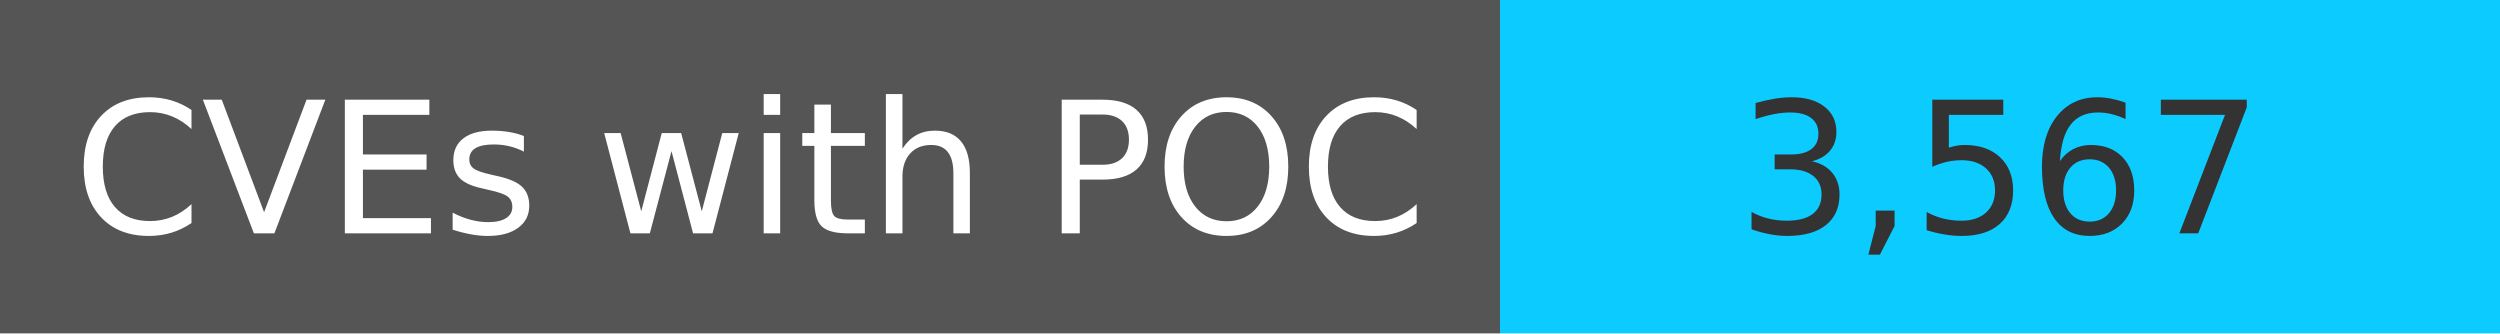
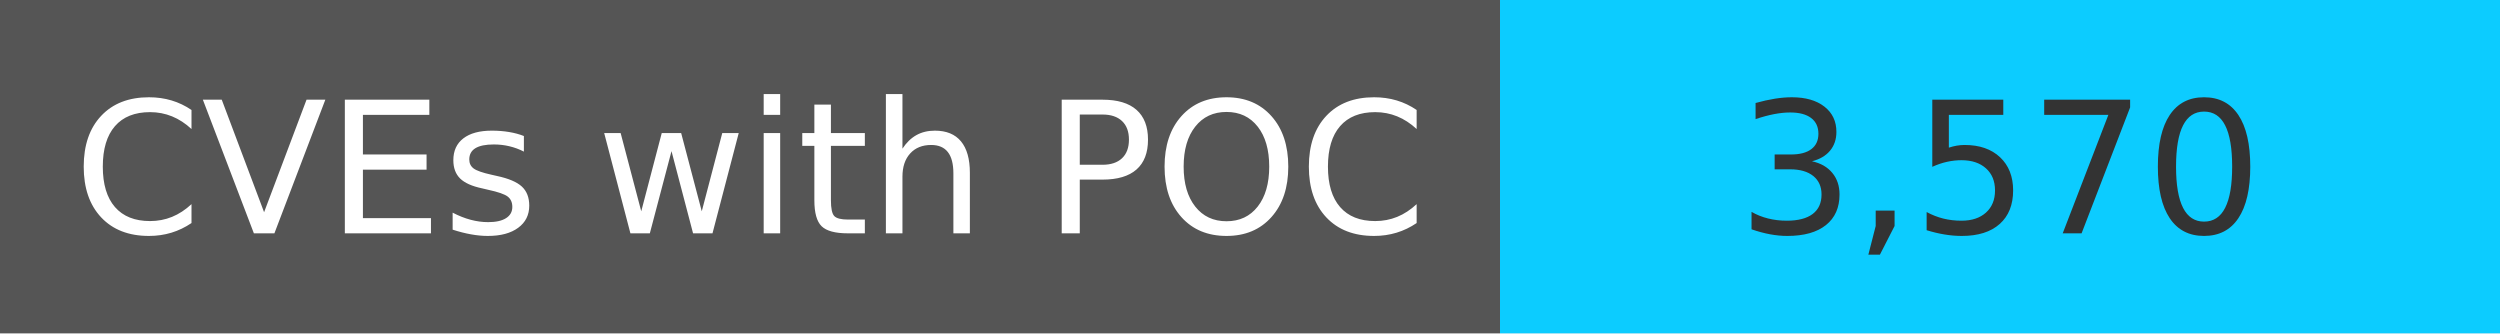
<svg xmlns="http://www.w3.org/2000/svg" width="150" height="20" role="img">
  <linearGradient id="s" x2="0" y2="100%">
    <stop offset="0" stop-color="#bbb" stop-opacity=".1" />
    <stop offset="1" stop-opacity=".1" />
  </linearGradient>
  <g>
    <rect width="90" height="20" fill="#555" />
    <rect x="90" width="267" height="20" fill="#0cccff" />
  </g>
  <g fill="#fff" text-anchor="middle" font-family="Verdana,Geneva,DejaVu Sans,sans-serif" text-rendering="geometricPrecision" font-size="110">
    <text x="450" y="140" transform="scale(.1)" fill="#fff">
            CVEs with POC
        </text>
    <text x="1200" y="140" transform="scale(.1)" fill="#333">
-             3,567
+             3,570
        </text>
  </g>
</svg>
